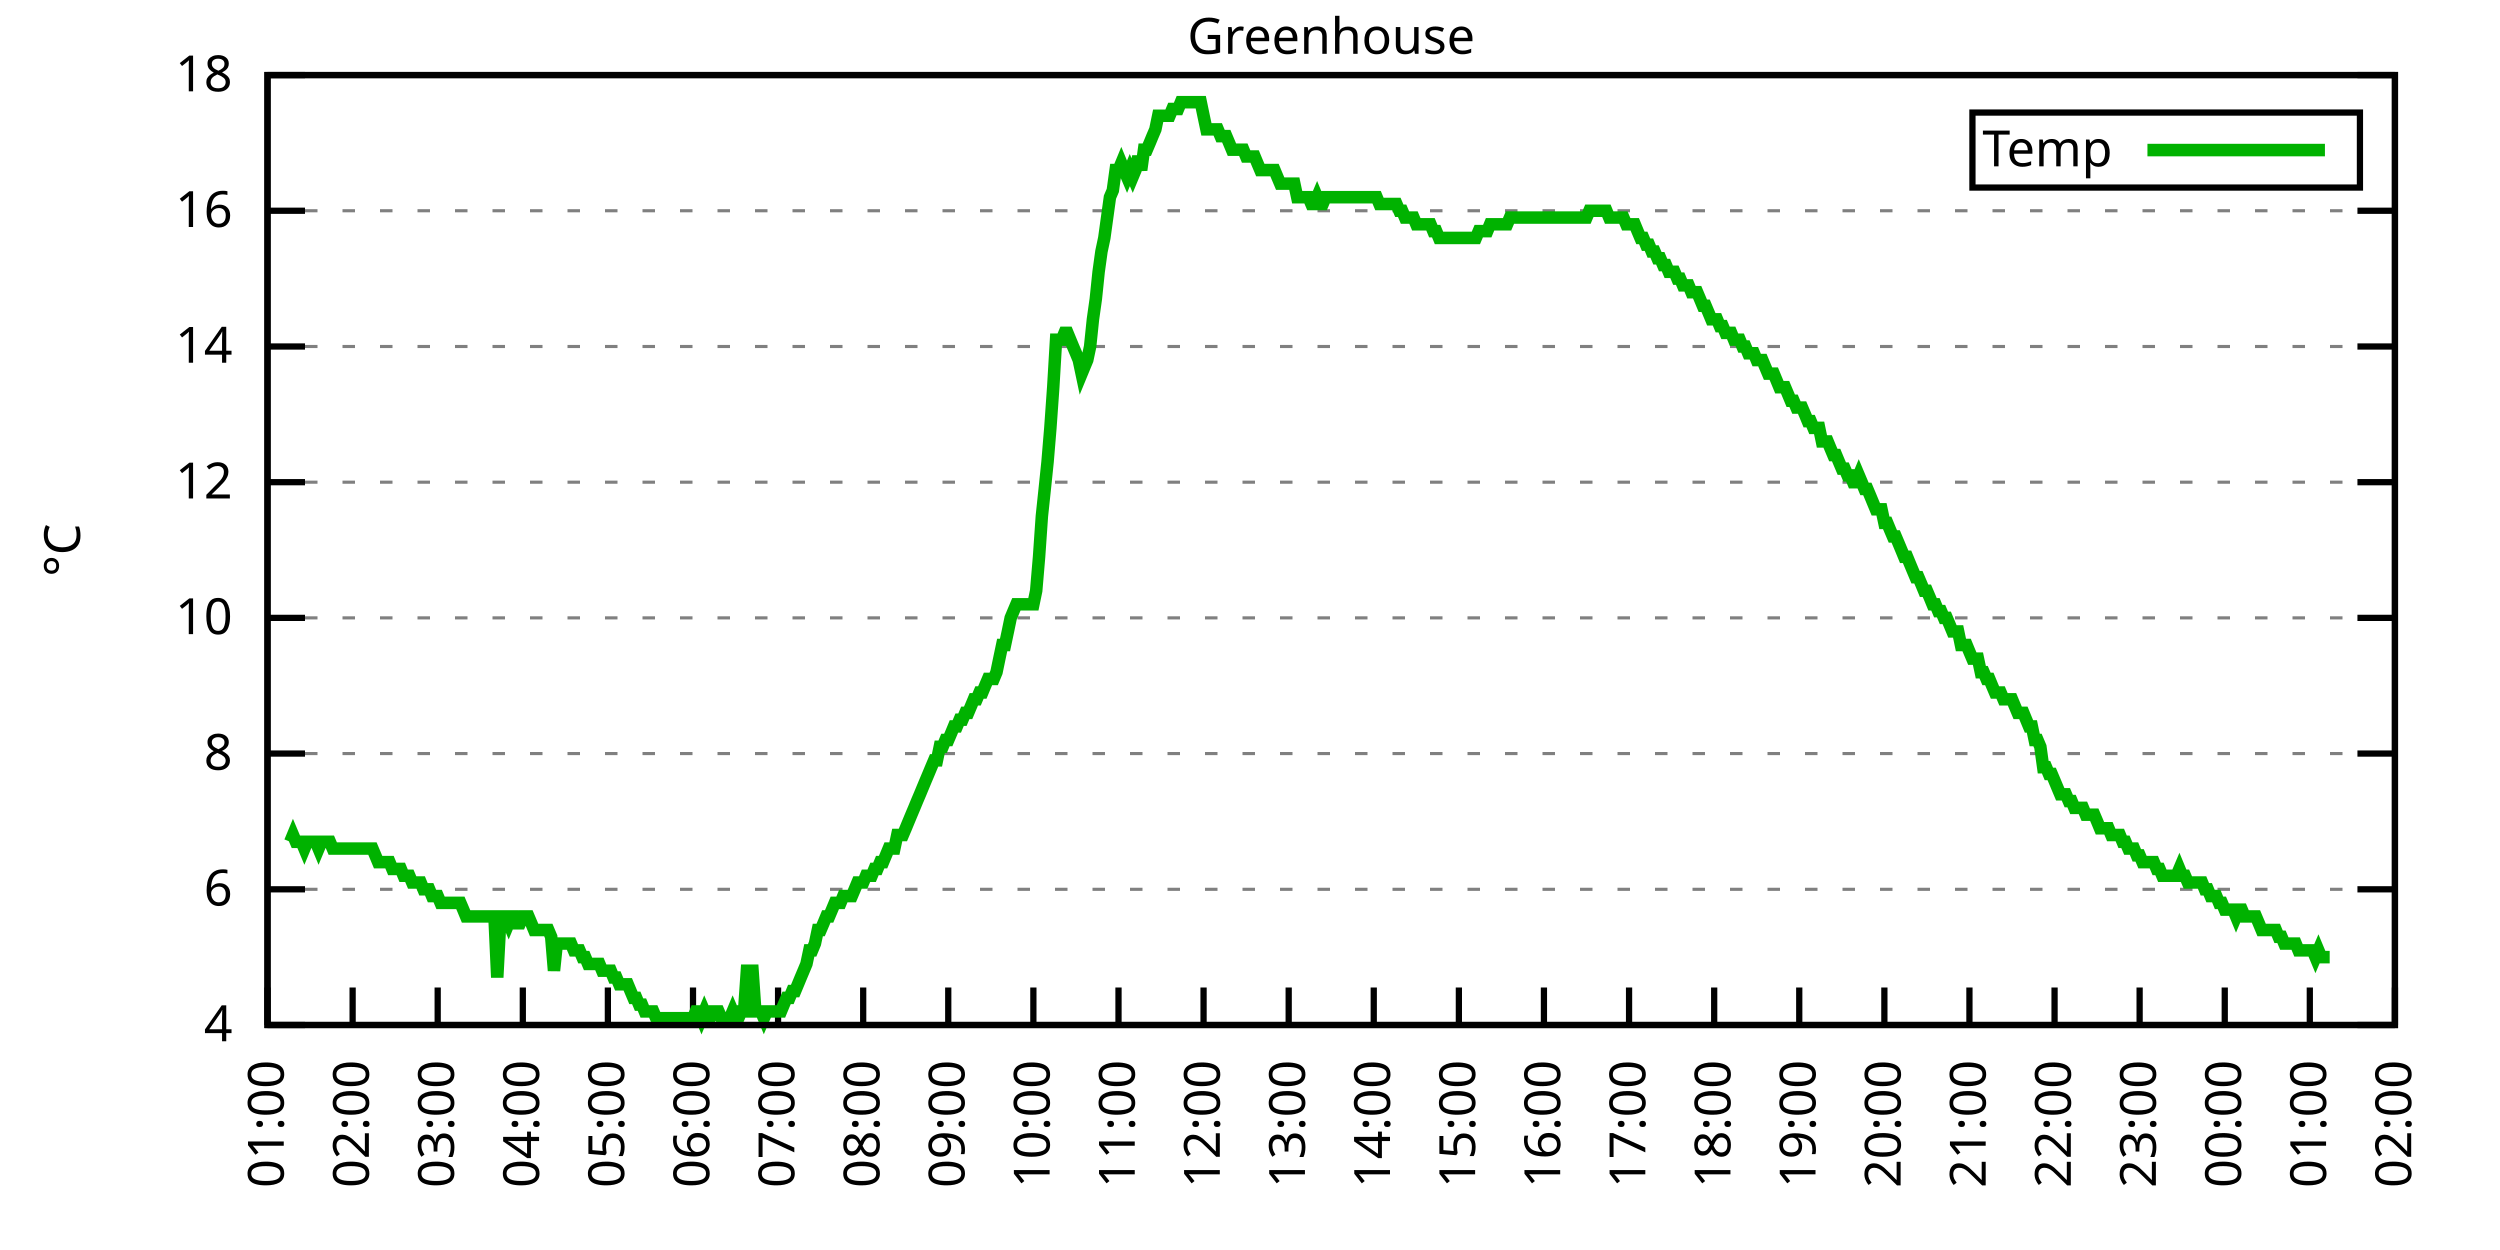
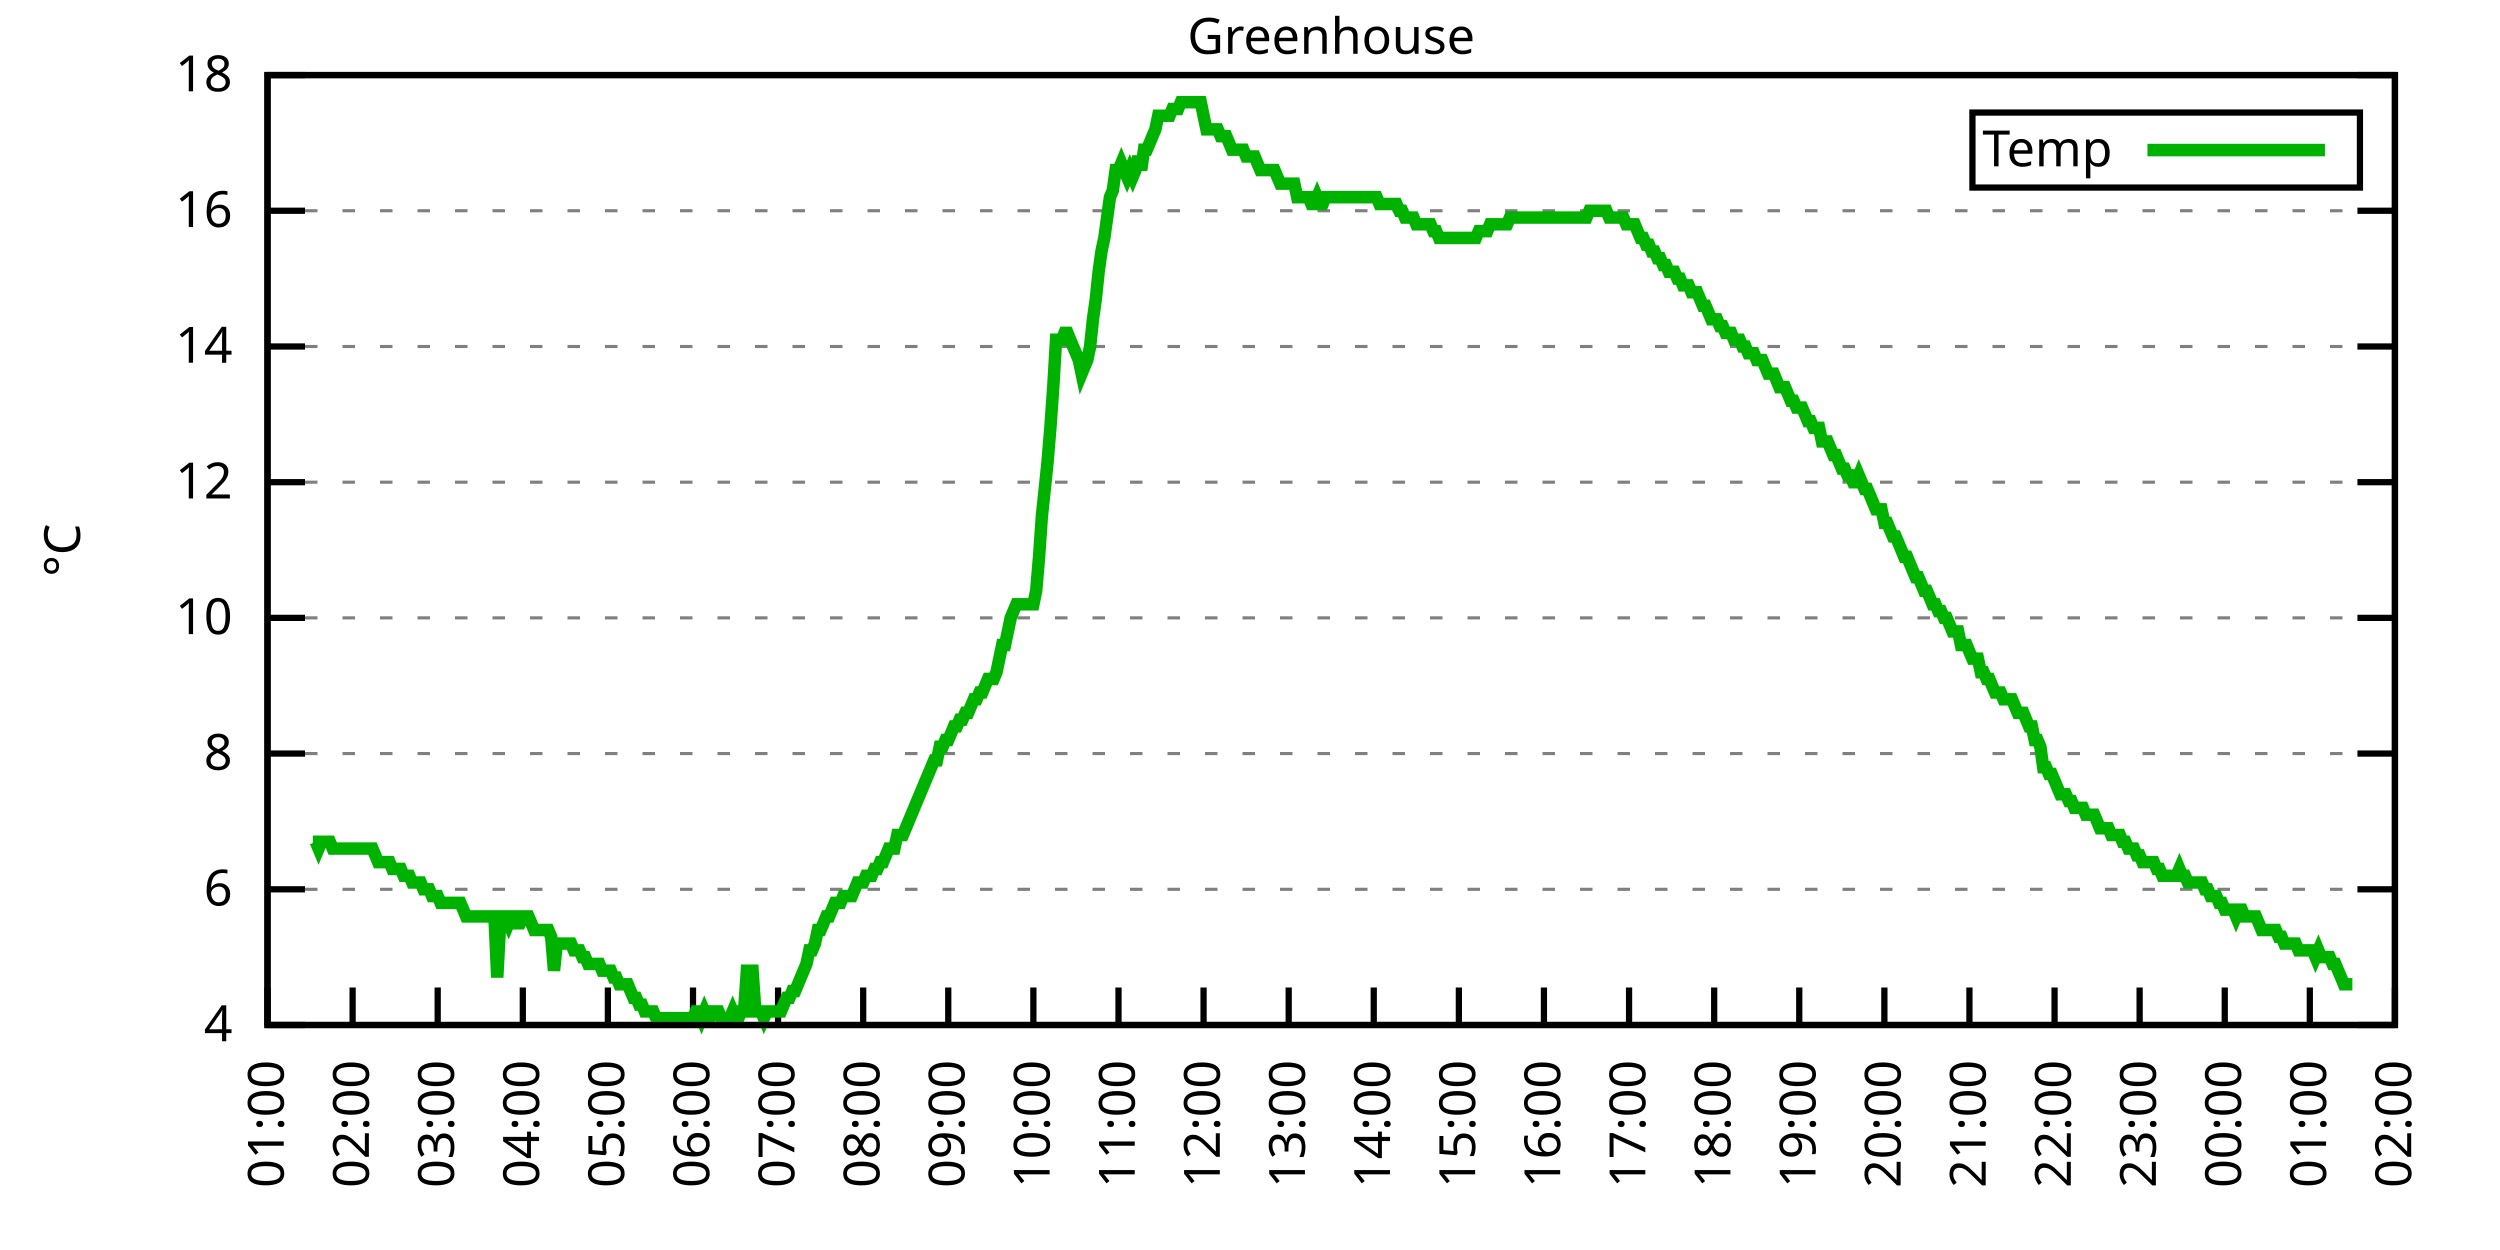
<svg xmlns="http://www.w3.org/2000/svg" xmlns:xlink="http://www.w3.org/1999/xlink" width="400" height="200" viewBox="0 0 400 200">
  <g id="gnuplot_canvas">
    <rect x="0" y="0" width="400" height="200" fill="none" />
    <defs>
      <circle id="gpDot" r="0.5" stroke-width="0.5" stroke="currentColor" />
      <path id="gpPt0" stroke-width="0.333" stroke="currentColor" d="M-1,0 h2 M0,-1 v2" />
      <path id="gpPt1" stroke-width="0.333" stroke="currentColor" d="M-1,-1 L1,1 M1,-1 L-1,1" />
      <path id="gpPt2" stroke-width="0.333" stroke="currentColor" d="M-1,0 L1,0 M0,-1 L0,1 M-1,-1 L1,1 M-1,1 L1,-1" />
      <rect id="gpPt3" stroke-width="0.333" stroke="currentColor" x="-1" y="-1" width="2" height="2" />
      <rect id="gpPt4" stroke-width="0.333" stroke="currentColor" fill="currentColor" x="-1" y="-1" width="2" height="2" />
      <circle id="gpPt5" stroke-width="0.333" stroke="currentColor" cx="0" cy="0" r="1" />
      <use xlink:href="#gpPt5" id="gpPt6" fill="currentColor" stroke="none" />
      <path id="gpPt7" stroke-width="0.333" stroke="currentColor" d="M0,-1.33 L-1.33,0.67 L1.33,0.67 z" />
      <use xlink:href="#gpPt7" id="gpPt8" fill="currentColor" stroke="none" />
      <use xlink:href="#gpPt7" id="gpPt9" stroke="currentColor" transform="rotate(180)" />
      <use xlink:href="#gpPt9" id="gpPt10" fill="currentColor" stroke="none" />
      <use xlink:href="#gpPt3" id="gpPt11" stroke="currentColor" transform="rotate(45)" />
      <use xlink:href="#gpPt11" id="gpPt12" fill="currentColor" stroke="none" />
      <path id="gpPt13" stroke-width="0.333" stroke="currentColor" d="M0,1.330 L1.265,0.411 L0.782,-1.067 L-0.782,-1.076 L-1.265,0.411 z" />
      <use xlink:href="#gpPt13" id="gpPt14" fill="currentColor" stroke="none" />
      <filter id="textbox" filterUnits="objectBoundingBox" x="0" y="0" height="1" width="1">
        <feFlood flood-color="white" flood-opacity="1" result="bgnd" />
        <feComposite in="SourceGraphic" in2="bgnd" operator="atop" />
      </filter>
      <filter id="greybox" filterUnits="objectBoundingBox" x="0" y="0" height="1" width="1">
        <feFlood flood-color="lightgrey" flood-opacity="1" result="grey" />
        <feComposite in="SourceGraphic" in2="grey" operator="atop" />
      </filter>
    </defs>
    <g fill="none" color="white" stroke="currentColor" stroke-width="1.00" stroke-linecap="butt" stroke-linejoin="miter">
</g>
    <g fill="none" color="black" stroke="currentColor" stroke-width="1.00" stroke-linecap="butt" stroke-linejoin="miter">
      <g stroke="none" shape-rendering="crispEdges">
        <polygon fill="rgb(255, 255, 255)" points="42.80,164.00 383.18,164.00 383.18,12.02 42.80,12.02 " />
      </g>
    </g>
    <g fill="none" color="black" stroke="currentColor" stroke-width="1.00" stroke-linecap="butt" stroke-linejoin="miter">
</g>
    <g fill="none" color="black" stroke="black" stroke-width="0.50" stroke-linecap="butt" stroke-linejoin="miter">
</g>
    <g fill="none" color="gray" stroke="currentColor" stroke-width="0.50" stroke-linecap="butt" stroke-linejoin="miter">
      <path stroke="gray" stroke-dasharray="2,4" class="gridline" d="M42.80,164.00 L383.19,164.00  " />
    </g>
    <g fill="none" color="gray" stroke="gray" stroke-width="1.00" stroke-linecap="butt" stroke-linejoin="miter">
</g>
    <g fill="none" color="black" stroke="currentColor" stroke-width="1.00" stroke-linecap="butt" stroke-linejoin="miter">
      <path stroke="black" d="M42.80,164.00 L48.80,164.00 M383.19,164.00 L377.19,164.00  " />
      <g transform="translate(37.20,166.60)" stroke="none" fill="black" font-family="Sans" font-size="8.00" text-anchor="end">
        <text>
          <tspan font-family="Sans"> 4</tspan>
        </text>
      </g>
    </g>
    <g fill="none" color="black" stroke="currentColor" stroke-width="1.00" stroke-linecap="butt" stroke-linejoin="miter">
</g>
    <g fill="none" color="black" stroke="black" stroke-width="0.50" stroke-linecap="butt" stroke-linejoin="miter">
</g>
    <g fill="none" color="gray" stroke="currentColor" stroke-width="0.50" stroke-linecap="butt" stroke-linejoin="miter">
      <path stroke="gray" stroke-dasharray="2,4" class="gridline" d="M42.80,142.29 L383.19,142.29  " />
    </g>
    <g fill="none" color="gray" stroke="gray" stroke-width="1.00" stroke-linecap="butt" stroke-linejoin="miter">
</g>
    <g fill="none" color="black" stroke="currentColor" stroke-width="1.00" stroke-linecap="butt" stroke-linejoin="miter">
      <path stroke="black" d="M42.80,142.29 L48.80,142.29 M383.19,142.29 L377.19,142.29  " />
      <g transform="translate(37.20,144.89)" stroke="none" fill="black" font-family="Sans" font-size="8.00" text-anchor="end">
        <text>
          <tspan font-family="Sans"> 6</tspan>
        </text>
      </g>
    </g>
    <g fill="none" color="black" stroke="currentColor" stroke-width="1.00" stroke-linecap="butt" stroke-linejoin="miter">
</g>
    <g fill="none" color="black" stroke="black" stroke-width="0.50" stroke-linecap="butt" stroke-linejoin="miter">
</g>
    <g fill="none" color="gray" stroke="currentColor" stroke-width="0.50" stroke-linecap="butt" stroke-linejoin="miter">
      <path stroke="gray" stroke-dasharray="2,4" class="gridline" d="M42.80,120.57 L383.19,120.57  " />
    </g>
    <g fill="none" color="gray" stroke="gray" stroke-width="1.00" stroke-linecap="butt" stroke-linejoin="miter">
</g>
    <g fill="none" color="black" stroke="currentColor" stroke-width="1.00" stroke-linecap="butt" stroke-linejoin="miter">
      <path stroke="black" d="M42.80,120.57 L48.80,120.57 M383.19,120.57 L377.19,120.57  " />
      <g transform="translate(37.20,123.17)" stroke="none" fill="black" font-family="Sans" font-size="8.00" text-anchor="end">
        <text>
          <tspan font-family="Sans"> 8</tspan>
        </text>
      </g>
    </g>
    <g fill="none" color="black" stroke="currentColor" stroke-width="1.00" stroke-linecap="butt" stroke-linejoin="miter">
</g>
    <g fill="none" color="black" stroke="black" stroke-width="0.50" stroke-linecap="butt" stroke-linejoin="miter">
</g>
    <g fill="none" color="gray" stroke="currentColor" stroke-width="0.50" stroke-linecap="butt" stroke-linejoin="miter">
      <path stroke="gray" stroke-dasharray="2,4" class="gridline" d="M42.80,98.86 L383.19,98.86  " />
    </g>
    <g fill="none" color="gray" stroke="gray" stroke-width="1.00" stroke-linecap="butt" stroke-linejoin="miter">
</g>
    <g fill="none" color="black" stroke="currentColor" stroke-width="1.00" stroke-linecap="butt" stroke-linejoin="miter">
      <path stroke="black" d="M42.80,98.86 L48.80,98.86 M383.19,98.86 L377.19,98.86  " />
      <g transform="translate(37.20,101.46)" stroke="none" fill="black" font-family="Sans" font-size="8.00" text-anchor="end">
        <text>
          <tspan font-family="Sans"> 10</tspan>
        </text>
      </g>
    </g>
    <g fill="none" color="black" stroke="currentColor" stroke-width="1.00" stroke-linecap="butt" stroke-linejoin="miter">
</g>
    <g fill="none" color="black" stroke="black" stroke-width="0.50" stroke-linecap="butt" stroke-linejoin="miter">
</g>
    <g fill="none" color="gray" stroke="currentColor" stroke-width="0.50" stroke-linecap="butt" stroke-linejoin="miter">
      <path stroke="gray" stroke-dasharray="2,4" class="gridline" d="M42.80,77.15 L383.19,77.15  " />
    </g>
    <g fill="none" color="gray" stroke="gray" stroke-width="1.00" stroke-linecap="butt" stroke-linejoin="miter">
</g>
    <g fill="none" color="black" stroke="currentColor" stroke-width="1.00" stroke-linecap="butt" stroke-linejoin="miter">
      <path stroke="black" d="M42.80,77.15 L48.80,77.15 M383.19,77.15 L377.19,77.15  " />
      <g transform="translate(37.20,79.75)" stroke="none" fill="black" font-family="Sans" font-size="8.00" text-anchor="end">
        <text>
          <tspan font-family="Sans"> 12</tspan>
        </text>
      </g>
    </g>
    <g fill="none" color="black" stroke="currentColor" stroke-width="1.00" stroke-linecap="butt" stroke-linejoin="miter">
</g>
    <g fill="none" color="black" stroke="black" stroke-width="0.50" stroke-linecap="butt" stroke-linejoin="miter">
</g>
    <g fill="none" color="gray" stroke="currentColor" stroke-width="0.50" stroke-linecap="butt" stroke-linejoin="miter">
      <path stroke="gray" stroke-dasharray="2,4" class="gridline" d="M42.80,55.44 L383.19,55.44  " />
    </g>
    <g fill="none" color="gray" stroke="gray" stroke-width="1.00" stroke-linecap="butt" stroke-linejoin="miter">
</g>
    <g fill="none" color="black" stroke="currentColor" stroke-width="1.00" stroke-linecap="butt" stroke-linejoin="miter">
      <path stroke="black" d="M42.80,55.44 L48.80,55.44 M383.19,55.44 L377.19,55.44  " />
      <g transform="translate(37.20,58.04)" stroke="none" fill="black" font-family="Sans" font-size="8.00" text-anchor="end">
        <text>
          <tspan font-family="Sans"> 14</tspan>
        </text>
      </g>
    </g>
    <g fill="none" color="black" stroke="currentColor" stroke-width="1.00" stroke-linecap="butt" stroke-linejoin="miter">
</g>
    <g fill="none" color="black" stroke="black" stroke-width="0.50" stroke-linecap="butt" stroke-linejoin="miter">
</g>
    <g fill="none" color="gray" stroke="currentColor" stroke-width="0.50" stroke-linecap="butt" stroke-linejoin="miter">
      <path stroke="gray" stroke-dasharray="2,4" class="gridline" d="M42.80,33.72 L383.19,33.72  " />
    </g>
    <g fill="none" color="gray" stroke="gray" stroke-width="1.00" stroke-linecap="butt" stroke-linejoin="miter">
</g>
    <g fill="none" color="black" stroke="currentColor" stroke-width="1.00" stroke-linecap="butt" stroke-linejoin="miter">
      <path stroke="black" d="M42.80,33.72 L48.80,33.72 M383.19,33.72 L377.19,33.72  " />
      <g transform="translate(37.20,36.32)" stroke="none" fill="black" font-family="Sans" font-size="8.00" text-anchor="end">
        <text>
          <tspan font-family="Sans"> 16</tspan>
        </text>
      </g>
    </g>
    <g fill="none" color="black" stroke="currentColor" stroke-width="1.00" stroke-linecap="butt" stroke-linejoin="miter">
</g>
    <g fill="none" color="black" stroke="black" stroke-width="0.50" stroke-linecap="butt" stroke-linejoin="miter">
</g>
    <g fill="none" color="gray" stroke="currentColor" stroke-width="0.50" stroke-linecap="butt" stroke-linejoin="miter">
      <path stroke="gray" stroke-dasharray="2,4" class="gridline" d="M42.80,12.01 L383.19,12.01  " />
    </g>
    <g fill="none" color="gray" stroke="gray" stroke-width="1.00" stroke-linecap="butt" stroke-linejoin="miter">
</g>
    <g fill="none" color="black" stroke="currentColor" stroke-width="1.00" stroke-linecap="butt" stroke-linejoin="miter">
      <path stroke="black" d="M42.80,12.01 L48.80,12.01 M383.19,12.01 L377.19,12.01  " />
      <g transform="translate(37.20,14.61)" stroke="none" fill="black" font-family="Sans" font-size="8.00" text-anchor="end">
        <text>
          <tspan font-family="Sans"> 18</tspan>
        </text>
      </g>
    </g>
    <g fill="none" color="black" stroke="currentColor" stroke-width="1.00" stroke-linecap="butt" stroke-linejoin="miter">
      <path stroke="black" d="M42.80,164.00 L42.80,158.00  " />
      <g transform="translate(45.40,169.60) rotate(270.00)" stroke="none" fill="black" font-family="Sans" font-size="8.00" text-anchor="end">
        <text>
          <tspan font-family="Sans">01:00</tspan>
        </text>
      </g>
    </g>
    <g fill="none" color="black" stroke="currentColor" stroke-width="1.00" stroke-linecap="butt" stroke-linejoin="miter">
      <path stroke="black" d="M56.42,164.00 L56.42,158.00  " />
      <g transform="translate(59.02,169.60) rotate(270.00)" stroke="none" fill="black" font-family="Sans" font-size="8.00" text-anchor="end">
        <text>
          <tspan font-family="Sans">02:00</tspan>
        </text>
      </g>
    </g>
    <g fill="none" color="black" stroke="currentColor" stroke-width="1.00" stroke-linecap="butt" stroke-linejoin="miter">
      <path stroke="black" d="M70.03,164.00 L70.03,158.00  " />
      <g transform="translate(72.63,169.60) rotate(270.00)" stroke="none" fill="black" font-family="Sans" font-size="8.00" text-anchor="end">
        <text>
          <tspan font-family="Sans">03:00</tspan>
        </text>
      </g>
    </g>
    <g fill="none" color="black" stroke="currentColor" stroke-width="1.00" stroke-linecap="butt" stroke-linejoin="miter">
      <path stroke="black" d="M83.65,164.00 L83.65,158.00  " />
      <g transform="translate(86.25,169.60) rotate(270.00)" stroke="none" fill="black" font-family="Sans" font-size="8.00" text-anchor="end">
        <text>
          <tspan font-family="Sans">04:00</tspan>
        </text>
      </g>
    </g>
    <g fill="none" color="black" stroke="currentColor" stroke-width="1.00" stroke-linecap="butt" stroke-linejoin="miter">
      <path stroke="black" d="M97.26,164.00 L97.26,158.00  " />
      <g transform="translate(99.86,169.60) rotate(270.00)" stroke="none" fill="black" font-family="Sans" font-size="8.00" text-anchor="end">
        <text>
          <tspan font-family="Sans">05:00</tspan>
        </text>
      </g>
    </g>
    <g fill="none" color="black" stroke="currentColor" stroke-width="1.00" stroke-linecap="butt" stroke-linejoin="miter">
      <path stroke="black" d="M110.88,164.00 L110.88,158.00  " />
      <g transform="translate(113.48,169.60) rotate(270.00)" stroke="none" fill="black" font-family="Sans" font-size="8.00" text-anchor="end">
        <text>
          <tspan font-family="Sans">06:00</tspan>
        </text>
      </g>
    </g>
    <g fill="none" color="black" stroke="currentColor" stroke-width="1.00" stroke-linecap="butt" stroke-linejoin="miter">
      <path stroke="black" d="M124.49,164.00 L124.49,158.00  " />
      <g transform="translate(127.09,169.60) rotate(270.00)" stroke="none" fill="black" font-family="Sans" font-size="8.00" text-anchor="end">
        <text>
          <tspan font-family="Sans">07:00</tspan>
        </text>
      </g>
    </g>
    <g fill="none" color="black" stroke="currentColor" stroke-width="1.00" stroke-linecap="butt" stroke-linejoin="miter">
      <path stroke="black" d="M138.11,164.00 L138.11,158.00  " />
      <g transform="translate(140.71,169.60) rotate(270.00)" stroke="none" fill="black" font-family="Sans" font-size="8.00" text-anchor="end">
        <text>
          <tspan font-family="Sans">08:00</tspan>
        </text>
      </g>
    </g>
    <g fill="none" color="black" stroke="currentColor" stroke-width="1.00" stroke-linecap="butt" stroke-linejoin="miter">
      <path stroke="black" d="M151.72,164.00 L151.72,158.00  " />
      <g transform="translate(154.32,169.60) rotate(270.00)" stroke="none" fill="black" font-family="Sans" font-size="8.00" text-anchor="end">
        <text>
          <tspan font-family="Sans">09:00</tspan>
        </text>
      </g>
    </g>
    <g fill="none" color="black" stroke="currentColor" stroke-width="1.00" stroke-linecap="butt" stroke-linejoin="miter">
      <path stroke="black" d="M165.34,164.00 L165.34,158.00  " />
      <g transform="translate(167.94,169.60) rotate(270.00)" stroke="none" fill="black" font-family="Sans" font-size="8.00" text-anchor="end">
        <text>
          <tspan font-family="Sans">10:00</tspan>
        </text>
      </g>
    </g>
    <g fill="none" color="black" stroke="currentColor" stroke-width="1.00" stroke-linecap="butt" stroke-linejoin="miter">
      <path stroke="black" d="M178.96,164.00 L178.96,158.00  " />
      <g transform="translate(181.56,169.60) rotate(270.00)" stroke="none" fill="black" font-family="Sans" font-size="8.00" text-anchor="end">
        <text>
          <tspan font-family="Sans">11:00</tspan>
        </text>
      </g>
    </g>
    <g fill="none" color="black" stroke="currentColor" stroke-width="1.00" stroke-linecap="butt" stroke-linejoin="miter">
      <path stroke="black" d="M192.57,164.00 L192.57,158.00  " />
      <g transform="translate(195.17,169.60) rotate(270.00)" stroke="none" fill="black" font-family="Sans" font-size="8.00" text-anchor="end">
        <text>
          <tspan font-family="Sans">12:00</tspan>
        </text>
      </g>
    </g>
    <g fill="none" color="black" stroke="currentColor" stroke-width="1.00" stroke-linecap="butt" stroke-linejoin="miter">
      <path stroke="black" d="M206.19,164.00 L206.19,158.00  " />
      <g transform="translate(208.79,169.60) rotate(270.00)" stroke="none" fill="black" font-family="Sans" font-size="8.00" text-anchor="end">
        <text>
          <tspan font-family="Sans">13:00</tspan>
        </text>
      </g>
    </g>
    <g fill="none" color="black" stroke="currentColor" stroke-width="1.00" stroke-linecap="butt" stroke-linejoin="miter">
      <path stroke="black" d="M219.80,164.00 L219.80,158.00  " />
      <g transform="translate(222.40,169.60) rotate(270.00)" stroke="none" fill="black" font-family="Sans" font-size="8.00" text-anchor="end">
        <text>
          <tspan font-family="Sans">14:00</tspan>
        </text>
      </g>
    </g>
    <g fill="none" color="black" stroke="currentColor" stroke-width="1.00" stroke-linecap="butt" stroke-linejoin="miter">
      <path stroke="black" d="M233.42,164.00 L233.42,158.00  " />
      <g transform="translate(236.02,169.60) rotate(270.00)" stroke="none" fill="black" font-family="Sans" font-size="8.00" text-anchor="end">
        <text>
          <tspan font-family="Sans">15:00</tspan>
        </text>
      </g>
    </g>
    <g fill="none" color="black" stroke="currentColor" stroke-width="1.00" stroke-linecap="butt" stroke-linejoin="miter">
      <path stroke="black" d="M247.03,164.00 L247.03,158.00  " />
      <g transform="translate(249.63,169.60) rotate(270.00)" stroke="none" fill="black" font-family="Sans" font-size="8.00" text-anchor="end">
        <text>
          <tspan font-family="Sans">16:00</tspan>
        </text>
      </g>
    </g>
    <g fill="none" color="black" stroke="currentColor" stroke-width="1.00" stroke-linecap="butt" stroke-linejoin="miter">
      <path stroke="black" d="M260.65,164.00 L260.65,158.00  " />
      <g transform="translate(263.25,169.60) rotate(270.00)" stroke="none" fill="black" font-family="Sans" font-size="8.00" text-anchor="end">
        <text>
          <tspan font-family="Sans">17:00</tspan>
        </text>
      </g>
    </g>
    <g fill="none" color="black" stroke="currentColor" stroke-width="1.00" stroke-linecap="butt" stroke-linejoin="miter">
      <path stroke="black" d="M274.27,164.00 L274.27,158.00  " />
      <g transform="translate(276.87,169.60) rotate(270.00)" stroke="none" fill="black" font-family="Sans" font-size="8.00" text-anchor="end">
        <text>
          <tspan font-family="Sans">18:00</tspan>
        </text>
      </g>
    </g>
    <g fill="none" color="black" stroke="currentColor" stroke-width="1.00" stroke-linecap="butt" stroke-linejoin="miter">
      <path stroke="black" d="M287.88,164.00 L287.88,158.00  " />
      <g transform="translate(290.48,169.60) rotate(270.00)" stroke="none" fill="black" font-family="Sans" font-size="8.00" text-anchor="end">
        <text>
          <tspan font-family="Sans">19:00</tspan>
        </text>
      </g>
    </g>
    <g fill="none" color="black" stroke="currentColor" stroke-width="1.00" stroke-linecap="butt" stroke-linejoin="miter">
      <path stroke="black" d="M301.50,164.00 L301.50,158.00  " />
      <g transform="translate(304.10,169.60) rotate(270.00)" stroke="none" fill="black" font-family="Sans" font-size="8.00" text-anchor="end">
        <text>
          <tspan font-family="Sans">20:00</tspan>
        </text>
      </g>
    </g>
    <g fill="none" color="black" stroke="currentColor" stroke-width="1.00" stroke-linecap="butt" stroke-linejoin="miter">
      <path stroke="black" d="M315.11,164.00 L315.11,158.00  " />
      <g transform="translate(317.71,169.60) rotate(270.00)" stroke="none" fill="black" font-family="Sans" font-size="8.00" text-anchor="end">
        <text>
          <tspan font-family="Sans">21:00</tspan>
        </text>
      </g>
    </g>
    <g fill="none" color="black" stroke="currentColor" stroke-width="1.00" stroke-linecap="butt" stroke-linejoin="miter">
      <path stroke="black" d="M328.73,164.00 L328.73,158.00  " />
      <g transform="translate(331.33,169.60) rotate(270.00)" stroke="none" fill="black" font-family="Sans" font-size="8.00" text-anchor="end">
        <text>
          <tspan font-family="Sans">22:00</tspan>
        </text>
      </g>
    </g>
    <g fill="none" color="black" stroke="currentColor" stroke-width="1.00" stroke-linecap="butt" stroke-linejoin="miter">
      <path stroke="black" d="M342.34,164.00 L342.34,158.00  " />
      <g transform="translate(344.94,169.60) rotate(270.00)" stroke="none" fill="black" font-family="Sans" font-size="8.00" text-anchor="end">
        <text>
          <tspan font-family="Sans">23:00</tspan>
        </text>
      </g>
    </g>
    <g fill="none" color="black" stroke="currentColor" stroke-width="1.00" stroke-linecap="butt" stroke-linejoin="miter">
      <path stroke="black" d="M355.96,164.00 L355.96,158.00  " />
      <g transform="translate(358.56,169.60) rotate(270.00)" stroke="none" fill="black" font-family="Sans" font-size="8.00" text-anchor="end">
        <text>
          <tspan font-family="Sans">00:00</tspan>
        </text>
      </g>
    </g>
    <g fill="none" color="black" stroke="currentColor" stroke-width="1.00" stroke-linecap="butt" stroke-linejoin="miter">
      <path stroke="black" d="M369.57,164.00 L369.57,158.00  " />
      <g transform="translate(372.17,169.60) rotate(270.00)" stroke="none" fill="black" font-family="Sans" font-size="8.00" text-anchor="end">
        <text>
          <tspan font-family="Sans">01:00</tspan>
        </text>
      </g>
    </g>
    <g fill="none" color="black" stroke="currentColor" stroke-width="1.00" stroke-linecap="butt" stroke-linejoin="miter">
      <path stroke="black" d="M383.19,164.00 L383.19,158.00  " />
      <g transform="translate(385.79,169.60) rotate(270.00)" stroke="none" fill="black" font-family="Sans" font-size="8.00" text-anchor="end">
        <text>
          <tspan font-family="Sans">02:00</tspan>
        </text>
      </g>
    </g>
    <g fill="none" color="black" stroke="currentColor" stroke-width="1.00" stroke-linecap="butt" stroke-linejoin="miter">
</g>
    <g fill="none" color="black" stroke="currentColor" stroke-width="1.00" stroke-linecap="butt" stroke-linejoin="miter">
      <path stroke="black" d="M42.80,12.01 L42.80,164.00 L383.19,164.00 L383.19,12.01 L42.80,12.01 Z  " />
    </g>
    <g fill="none" color="black" stroke="currentColor" stroke-width="1.00" stroke-linecap="butt" stroke-linejoin="miter">
</g>
    <g fill="none" color="black" stroke="currentColor" stroke-width="1.00" stroke-linecap="butt" stroke-linejoin="miter">
      <path stroke="black" d="M315.59,30.01 L315.59,18.01 L377.59,18.01 L377.59,30.01 L315.59,30.01 Z  " />
    </g>
    <g id="Greenhouse_plot_1">
      <g fill="none" color="white" stroke="black" stroke-width="2.00" stroke-linecap="butt" stroke-linejoin="miter">
</g>
      <g fill="none" color="black" stroke="currentColor" stroke-width="2.00" stroke-linecap="butt" stroke-linejoin="miter">
        <g transform="translate(337.99,26.61)" stroke="none" fill="black" font-family="Sans" font-size="8.00" text-anchor="end">
          <text>
            <tspan font-family="Sans">Temp</tspan>
          </text>
        </g>
      </g>
      <g fill="none" color="black" stroke="currentColor" stroke-width="2.00" stroke-linecap="butt" stroke-linejoin="miter">
-         <path stroke="rgb(  0, 178,   0)" d="M343.59,24.01 L371.99,24.01 M46.43,134.69 L46.88,133.60 L47.34,134.69 L47.79,134.69 L48.25,134.69 L48.70,135.77   L49.15,134.69 L49.61,134.69 L50.06,134.69 L50.52,134.69 L50.97,135.77 L51.42,134.69 L51.88,134.69 L52.33,134.69   L52.78,134.69 L53.24,135.77 L53.69,135.77 L54.15,135.77 L54.60,135.77 L55.05,135.77 L55.51,135.77 L55.96,135.77   L56.42,135.77 L56.87,135.77 L57.32,135.77 L57.78,135.77 L58.23,135.77 L58.68,135.77 L59.14,135.77 L59.59,135.77   L60.05,136.86 L60.50,137.94 L60.95,137.94 L61.41,137.94 L61.86,137.94 L62.32,137.94 L62.77,139.03 L63.22,139.03   L63.68,139.03 L64.13,139.03 L64.58,140.12 L65.04,140.12 L65.49,140.12 L65.95,141.20 L66.40,141.20 L66.85,141.20   L67.31,141.20 L67.76,142.29 L68.22,142.29 L68.67,142.29 L69.12,143.37 L69.58,143.37 L70.03,143.37 L70.49,144.46   L70.94,144.46 L71.39,144.46 L71.85,144.46 L72.30,144.46 L72.75,144.46 L73.21,144.46 L73.66,144.46 L74.12,145.54   L74.57,146.63 L75.02,146.63 L75.48,146.63 L75.93,146.63 L76.39,146.63 L76.84,146.63 L77.29,146.63 L77.75,146.63   L78.20,146.63 L78.65,146.63 L79.11,146.63 L79.56,156.40 L80.02,147.72 L80.47,146.63 L80.92,146.63 L81.38,147.72   L81.83,146.63 L82.29,146.63 L82.74,147.72 L83.19,147.72 L83.65,146.63 L84.10,146.63 L84.55,146.63 L85.01,147.72   L85.46,148.80 L85.92,148.80 L86.37,148.80 L86.82,148.80 L87.28,148.80 L87.73,148.80 L88.19,149.89 L88.64,155.31   L89.09,150.97 L89.55,150.97 L90.00,150.97 L90.45,150.97 L90.91,150.97 L91.36,150.97 L91.82,152.06 L92.27,152.06   L92.72,152.06 L93.18,153.14 L93.63,153.14 L94.09,154.23 L94.54,154.23 L94.99,154.23 L95.45,154.23 L95.90,154.23   L96.35,155.31 L96.81,155.31 L97.26,155.31 L97.72,155.31 L98.17,156.40 L98.62,156.40 L99.08,157.49 L99.53,157.49   L99.99,157.49 L100.44,157.49 L100.89,158.57 L101.35,159.66 L101.80,159.66 L102.25,160.74 L102.71,160.74 L103.16,161.83   L103.62,161.83 L104.07,161.83 L104.52,161.83 L104.98,162.91 L105.43,162.91 L105.89,162.91 L106.34,162.91 L106.79,162.91   L107.25,162.91 L107.70,162.91 L108.15,162.91 L108.61,162.91 L109.06,162.91 L109.52,162.91 L109.97,162.91 L110.42,162.91   L110.88,162.91 L111.33,161.83 L111.79,161.83 L112.24,162.91 L112.69,161.83 L113.15,162.91 L113.60,162.91 L114.05,161.83   L114.51,161.83 L114.96,161.83 L115.42,162.91 L115.87,162.91 L116.32,162.91 L116.78,162.91 L117.23,161.83 L117.69,162.91   L118.14,162.91 L118.59,161.83 L119.05,161.83 L119.50,155.31 L119.96,155.31 L120.41,155.31 L120.86,161.83 L121.32,161.83   L121.77,161.83 L122.22,162.91 L122.68,161.83 L123.13,161.83 L123.59,161.83 L124.04,161.83 L124.49,161.83 L124.95,161.83   L125.40,160.74 L125.86,159.66 L126.31,159.66 L126.76,158.57 L127.22,158.57 L127.67,157.49 L128.12,156.40 L128.58,155.31   L129.03,154.23 L129.49,152.06 L129.94,152.06 L130.39,150.97 L130.85,148.80 L131.30,148.80 L131.76,147.72 L132.21,146.63   L132.66,146.63 L133.12,145.54 L133.57,144.46 L134.02,144.46 L134.48,144.46 L134.93,143.37 L135.39,143.37 L135.84,143.37   L136.29,143.37 L136.75,142.29 L137.20,141.20 L137.66,141.20 L138.11,141.20 L138.56,140.12 L139.02,140.12 L139.47,140.12   L139.92,139.03 L140.38,139.03 L140.83,137.94 L141.29,137.94 L141.74,136.86 L142.19,135.77 L142.65,135.77 L143.10,135.77   L143.56,133.60 L144.01,133.60 L144.46,133.60 L144.92,132.52 L145.37,131.43 L145.82,130.35 L146.28,129.26 L146.73,128.17   L147.19,127.09 L147.64,126.00 L148.09,124.92 L148.55,123.83 L149.00,122.75 L149.46,121.66 L149.91,121.66 L150.36,119.49   L150.82,119.49 L151.27,118.40 L151.72,118.40 L152.18,117.32 L152.63,116.23 L153.09,116.23 L153.54,115.15 L153.99,115.15   L154.45,114.06 L154.90,114.06 L155.36,112.97 L155.81,111.89 L156.26,111.89 L156.72,110.80 L157.17,110.80 L157.62,109.72   L158.08,108.63 L158.53,108.63 L158.99,108.63 L159.44,107.55 L159.89,105.38 L160.35,103.20 L160.80,103.20 L161.26,101.03   L161.71,98.86 L162.16,97.78 L162.62,96.69 L163.07,96.69 L163.52,96.69 L163.98,96.69 L164.43,96.69 L164.89,96.69   L165.34,96.69 L165.79,94.52 L166.25,89.09 L166.70,82.58 L167.16,78.23 L167.61,73.89 L168.06,68.46 L168.52,61.95   L168.97,54.35 L169.43,54.35 L169.88,54.35 L170.33,53.26 L170.79,53.26 L171.24,54.35 L171.69,55.44 L172.15,56.52   L172.60,57.61 L173.06,59.78 L173.51,58.69 L173.96,57.61 L174.42,55.44 L174.87,51.09 L175.33,47.84 L175.78,43.49   L176.23,40.24 L176.69,38.07 L177.14,34.81 L177.59,31.55 L178.05,30.47 L178.50,27.21 L178.96,27.21 L179.41,26.12   L179.86,27.21 L180.32,28.29 L180.77,27.21 L181.23,28.29 L181.68,27.21 L182.13,25.04 L182.59,27.21 L183.04,23.95   L183.49,23.95 L183.95,22.87 L184.40,21.78 L184.86,20.70 L185.31,18.52 L185.76,18.52 L186.22,18.52 L186.67,18.52   L187.13,18.52 L187.58,17.44 L188.03,17.44 L188.49,17.44 L188.94,16.35 L189.39,16.35 L189.85,16.35 L190.30,16.35   L190.76,16.35 L191.21,16.35 L191.66,16.35 L192.12,16.35 L192.57,18.52 L193.03,20.70 L193.48,20.70 L193.93,20.70   L194.39,20.70 L194.84,20.70 L195.29,21.78 L195.75,21.78 L196.20,21.78 L196.66,22.87 L197.11,23.95 L197.56,23.95   L198.02,23.95 L198.47,23.95 L198.93,23.95 L199.38,25.04 L199.83,25.04 L200.29,25.04 L200.74,25.04 L201.19,26.12   L201.65,27.21 L202.10,27.21 L202.56,27.21 L203.01,27.21 L203.46,27.21 L203.92,27.21 L204.37,28.29 L204.83,29.38   L205.28,29.38 L205.73,29.38 L206.19,29.38 L206.64,29.38 L207.09,29.38 L207.55,31.55 L208.00,31.55 L208.46,31.55   L208.91,31.55 L209.36,31.55 L209.82,32.64 L210.27,32.64 L210.73,31.55 L211.18,32.64 L211.63,32.64 L212.09,31.55   L212.54,31.55 L213.00,31.55 L213.45,31.55 L213.90,31.55 L214.36,31.55 L214.81,31.55 L215.26,31.55 L215.72,31.55   L216.17,31.55 L216.63,31.55 L217.08,31.55 L217.53,31.55 L217.99,31.55 L218.44,31.55 L218.90,31.55 L219.35,31.55   L219.80,31.55 L220.26,31.55 L220.71,32.64 L221.16,32.64 L221.62,32.64 L222.07,32.64 L222.53,32.64 L222.98,32.64   L223.43,32.64 L223.89,33.72 L224.34,33.72 L224.80,34.81 L225.25,34.81 L225.70,34.81 L226.16,34.81 L226.61,35.89   L227.06,35.89 L227.52,35.89 L227.97,35.89 L228.43,35.89 L228.88,35.89 L229.33,36.98 L229.79,36.98 L230.24,38.07   L230.70,38.07 L231.15,38.07 L231.60,38.07 L232.06,38.07 L232.51,38.07 L232.96,38.07 L233.42,38.07 L233.87,38.07   L234.33,38.07 L234.78,38.07 L235.23,38.07 L235.69,38.07 L236.14,38.07 L236.60,36.98 L237.05,36.98 L237.50,36.98   L237.96,36.98 L238.41,35.89 L238.86,35.89 L239.32,35.89 L239.77,35.89 L240.23,35.89 L240.68,35.89 L241.13,35.89   L241.59,34.81 L242.04,34.81 L242.50,34.81 L242.95,34.81 L243.40,34.81 L243.86,34.81 L244.31,34.81 L244.76,34.81   L245.22,34.81 L245.67,34.81 L246.13,34.81 L246.58,34.81 L247.03,34.81 L247.49,34.81 L247.94,34.81 L248.40,34.81   L248.85,34.81 L249.30,34.81 L249.76,34.81 L250.21,34.81 L250.66,34.81 L251.12,34.81 L251.57,34.81 L252.03,34.81   L252.48,34.81 L252.93,34.81 L253.39,34.81 L253.84,34.81 L254.30,33.72 L254.75,33.72 L255.20,33.72 L255.66,33.72   L256.11,33.72 L256.56,33.72 L257.02,33.72 L257.47,34.81 L257.93,34.81 L258.38,34.81 L258.83,34.81 L259.29,34.81   L259.74,34.81 L260.20,35.89 L260.65,35.89 L261.10,35.89 L261.56,35.89 L262.01,36.98 L262.47,38.07 L262.92,38.07   L263.37,39.15 L263.83,39.15 L264.28,40.24 L264.73,40.24 L265.19,41.32 L265.64,41.32 L266.10,42.41 L266.55,42.41   L267.00,43.49 L267.46,43.49 L267.91,43.49 L268.37,44.58 L268.82,44.58 L269.27,45.66 L269.73,45.66 L270.18,45.66   L270.63,46.75 L271.09,46.75 L271.54,46.75 L272.00,47.84 L272.45,48.92 L272.90,48.92 L273.36,50.01 L273.81,51.09   L274.27,51.09 L274.72,51.09 L275.17,52.18 L275.63,52.18 L276.08,53.26 L276.53,53.26 L276.99,53.26 L277.44,54.35   L277.90,54.35 L278.35,54.35 L278.80,55.44 L279.26,55.44 L279.71,56.52 L280.17,56.52 L280.62,56.52 L281.07,57.61   L281.53,57.61 L281.98,57.61 L282.43,58.69 L282.89,59.78 L283.34,59.78 L283.80,59.78 L284.25,60.86 L284.70,61.95   L285.16,61.95 L285.61,61.95 L286.07,63.04 L286.52,64.12 L286.97,64.12 L287.43,65.21 L287.88,65.21 L288.33,65.21   L288.79,66.29 L289.24,67.38 L289.70,67.38 L290.15,68.46 L290.60,68.46 L291.06,68.46 L291.51,70.63 L291.97,70.63   L292.42,70.63 L292.87,71.72 L293.33,72.81 L293.78,72.81 L294.23,73.89 L294.69,74.98 L295.14,74.98 L295.60,76.06   L296.05,76.06 L296.50,77.15 L296.96,77.15 L297.41,76.06 L297.87,77.15 L298.32,78.23 L298.77,78.23 L299.23,79.32   L299.68,80.41 L300.13,81.49 L300.59,81.49 L301.04,81.49 L301.50,83.66 L301.95,83.66 L302.40,84.75 L302.86,85.83   L303.31,85.83 L303.77,86.92 L304.22,88.00 L304.67,89.09 L305.13,89.09 L305.58,90.18 L306.03,91.26 L306.49,92.35   L306.94,92.35 L307.40,93.43 L307.85,94.52 L308.30,94.52 L308.76,95.60 L309.21,96.69 L309.67,96.69 L310.12,97.78   L310.57,97.78 L311.03,98.86 L311.48,98.86 L311.94,99.95 L312.39,101.03 L312.84,101.03 L313.30,101.03 L313.75,103.20   L314.20,103.20 L314.66,103.20 L315.11,104.29 L315.57,105.38 L316.02,105.38 L316.47,105.38 L316.93,107.55 L317.38,107.55   L317.84,108.63 L318.29,108.63 L318.74,109.72 L319.20,110.80 L319.65,110.80 L320.10,110.80 L320.56,111.89 L321.01,111.89   L321.47,111.89 L321.92,111.89 L322.37,112.97 L322.83,114.06 L323.28,114.06 L323.74,114.06 L324.19,115.15 L324.64,116.23   L325.10,116.23 L325.55,118.40 L326.00,118.40 L326.46,119.49 L326.91,122.75 L327.37,122.75 L327.82,123.83 L328.27,123.83   L328.73,124.92 L329.18,126.00 L329.64,127.09 L330.09,127.09 L330.54,127.09 L331.00,128.17 L331.45,128.17 L331.90,129.26   L332.36,129.26 L332.81,129.26 L333.27,129.26 L333.72,130.35 L334.17,130.35 L334.63,130.35 L335.08,130.35 L335.54,131.43   L335.99,132.52 L336.44,132.52 L336.90,132.52 L337.35,132.52 L337.80,133.60 L338.26,133.60 L338.71,133.60 L339.17,133.60   L339.62,134.69 L340.07,134.69 L340.53,135.77 L340.98,135.77 L341.44,135.77 L341.89,136.86 L342.34,136.86 L342.80,137.94   L343.25,137.94 L343.70,137.94 L344.16,137.94 L344.61,137.94 L345.07,139.03 L345.52,139.03 L345.97,140.12 L346.43,140.12   L346.88,140.12 L347.34,140.12 L347.79,140.12 L348.24,140.12 L348.70,139.03 L349.15,140.12 L349.60,140.12 L350.06,141.20   L350.51,141.20 L350.97,141.20 L351.42,141.20 L351.87,141.20 L352.33,141.20 L352.78,142.29 L353.24,142.29 L353.69,143.37   L354.14,143.37 L354.60,143.37 L355.05,144.46 L355.50,144.46 L355.96,145.54 L356.41,145.54 L356.87,145.54 L357.32,145.54   L357.77,146.63 L358.23,145.54 L358.68,145.54 L359.14,146.63 L359.59,146.63 L360.04,146.63 L360.50,146.63 L360.95,146.63   L361.41,147.72 L361.86,148.80 L362.31,148.80 L362.77,148.80 L363.22,148.80 L363.67,148.80 L364.13,148.80 L364.58,149.89   L365.04,149.89 L365.49,150.97 L365.94,150.97 L366.40,150.97 L366.85,150.97 L367.31,150.97 L367.76,152.06 L368.21,152.06   L368.67,152.06 L369.12,152.06 L369.57,152.06 L370.03,152.06 L370.48,153.14 L370.94,152.06 L371.39,153.14 L371.84,153.14   L372.30,153.14 L372.75,153.14  " />
+         <path stroke="rgb(  0, 178,   0)" d="M343.59,24.01 L371.99,24.01 M50.06,134.69 L50.52,134.69 L50.97,135.77 L51.42,134.69 L51.88,134.69 L52.33,134.69   L52.78,134.69 L53.24,135.77 L53.69,135.77 L54.15,135.77 L54.60,135.77 L55.05,135.77 L55.51,135.77 L55.96,135.77   L56.42,135.77 L56.87,135.77 L57.32,135.77 L57.78,135.77 L58.23,135.77 L58.68,135.77 L59.14,135.77 L59.59,135.77   L60.05,136.86 L60.50,137.94 L60.95,137.94 L61.41,137.94 L61.86,137.94 L62.32,137.94 L62.77,139.03 L63.22,139.03   L63.68,139.03 L64.13,139.03 L64.58,140.12 L65.04,140.12 L65.49,140.12 L65.95,141.20 L66.40,141.20 L66.85,141.20   L67.31,141.20 L67.76,142.29 L68.22,142.29 L68.67,142.29 L69.12,143.37 L69.58,143.37 L70.03,143.37 L70.49,144.46   L70.94,144.46 L71.39,144.46 L71.85,144.46 L72.30,144.46 L72.75,144.46 L73.21,144.46 L73.66,144.46 L74.12,145.54   L74.57,146.63 L75.02,146.63 L75.48,146.63 L75.93,146.63 L76.39,146.63 L76.84,146.63 L77.29,146.63 L77.75,146.63   L78.20,146.63 L78.65,146.63 L79.11,146.63 L79.56,156.40 L80.02,147.72 L80.47,146.63 L80.92,146.63 L81.38,147.72   L81.83,146.63 L82.29,146.63 L82.74,147.72 L83.19,147.72 L83.65,146.63 L84.10,146.63 L84.55,146.63 L85.01,147.72   L85.46,148.80 L85.92,148.80 L86.37,148.80 L86.82,148.80 L87.28,148.80 L87.73,148.80 L88.19,149.89 L88.64,155.31   L89.09,150.97 L89.55,150.97 L90.00,150.97 L90.45,150.97 L90.91,150.97 L91.36,150.97 L91.82,152.06 L92.27,152.06   L92.72,152.06 L93.18,153.14 L93.63,153.14 L94.09,154.23 L94.54,154.23 L94.99,154.23 L95.45,154.23 L95.90,154.23   L96.35,155.31 L96.81,155.31 L97.26,155.31 L97.72,155.31 L98.17,156.40 L98.62,156.40 L99.08,157.49 L99.53,157.49   L99.99,157.49 L100.44,157.49 L100.89,158.57 L101.35,159.66 L101.80,159.66 L102.25,160.74 L102.71,160.74 L103.16,161.83   L103.62,161.83 L104.07,161.83 L104.52,161.83 L104.98,162.91 L105.43,162.91 L105.89,162.91 L106.34,162.91 L106.79,162.91   L107.25,162.91 L107.70,162.91 L108.15,162.91 L108.61,162.91 L109.06,162.91 L109.52,162.91 L109.97,162.91 L110.42,162.91   L110.88,162.91 L111.33,161.83 L111.79,161.83 L112.24,162.91 L112.69,161.83 L113.15,162.91 L113.60,162.91 L114.05,161.83   L114.51,161.83 L114.96,161.83 L115.42,162.91 L115.87,162.91 L116.32,162.91 L116.78,162.91 L117.23,161.83 L117.69,162.91   L118.14,162.91 L118.59,161.83 L119.05,161.83 L119.50,155.31 L119.96,155.31 L120.41,155.31 L120.86,161.83 L121.32,161.83   L121.77,161.83 L122.22,162.91 L122.68,161.83 L123.13,161.83 L123.59,161.83 L124.04,161.83 L124.49,161.83 L124.95,161.83   L125.40,160.74 L125.86,159.66 L126.31,159.66 L126.76,158.57 L127.22,158.57 L127.67,157.49 L128.12,156.40 L128.58,155.31   L129.03,154.23 L129.49,152.06 L129.94,152.06 L130.39,150.97 L130.85,148.80 L131.30,148.80 L131.76,147.72 L132.21,146.63   L132.66,146.63 L133.12,145.54 L133.57,144.46 L134.02,144.46 L134.48,144.46 L134.93,143.37 L135.39,143.37 L135.84,143.37   L136.29,143.37 L136.75,142.29 L137.20,141.20 L137.66,141.20 L138.11,141.20 L138.56,140.12 L139.02,140.12 L139.47,140.12   L139.92,139.03 L140.38,139.03 L140.83,137.94 L141.29,137.94 L141.74,136.86 L142.19,135.77 L142.65,135.77 L143.10,135.77   L143.56,133.60 L144.01,133.60 L144.46,133.60 L144.92,132.52 L145.37,131.43 L145.82,130.35 L146.28,129.26 L146.73,128.17   L147.19,127.09 L147.64,126.00 L148.09,124.92 L148.55,123.83 L149.00,122.75 L149.46,121.66 L149.91,121.66 L150.36,119.49   L150.82,119.49 L151.27,118.40 L151.72,118.40 L152.18,117.32 L152.63,116.23 L153.09,116.23 L153.54,115.15 L153.99,115.15   L154.45,114.06 L154.90,114.06 L155.36,112.97 L155.81,111.89 L156.26,111.89 L156.72,110.80 L157.17,110.80 L157.62,109.72   L158.08,108.63 L158.53,108.63 L158.99,108.63 L159.44,107.55 L159.89,105.38 L160.35,103.20 L160.80,103.20 L161.26,101.03   L161.71,98.86 L162.16,97.78 L162.62,96.69 L163.07,96.69 L163.52,96.69 L163.98,96.69 L164.43,96.69 L164.89,96.69   L165.34,96.69 L165.79,94.52 L166.25,89.09 L166.70,82.58 L167.16,78.23 L167.61,73.89 L168.06,68.46 L168.52,61.95   L168.97,54.35 L169.43,54.35 L169.88,54.35 L170.33,53.26 L170.79,53.26 L171.24,54.35 L171.69,55.44 L172.15,56.52   L172.60,57.61 L173.06,59.78 L173.51,58.69 L173.96,57.61 L174.42,55.44 L174.87,51.09 L175.33,47.84 L175.78,43.49   L176.23,40.24 L176.69,38.07 L177.14,34.81 L177.59,31.55 L178.05,30.47 L178.50,27.21 L178.96,27.21 L179.41,26.12   L179.86,27.21 L180.32,28.29 L180.77,27.21 L181.23,28.29 L181.68,27.21 L182.13,25.04 L182.59,27.21 L183.04,23.95   L183.49,23.95 L183.95,22.87 L184.40,21.78 L184.86,20.70 L185.31,18.52 L185.76,18.52 L186.22,18.52 L186.67,18.52   L187.13,18.52 L187.58,17.44 L188.03,17.44 L188.49,17.44 L188.94,16.35 L189.39,16.35 L189.85,16.35 L190.30,16.35   L190.76,16.35 L191.21,16.35 L191.66,16.35 L192.12,16.35 L192.57,18.52 L193.03,20.70 L193.48,20.70 L193.93,20.70   L194.39,20.70 L194.84,20.70 L195.29,21.78 L195.75,21.78 L196.20,21.78 L196.66,22.87 L197.11,23.95 L197.56,23.95   L198.02,23.95 L198.47,23.95 L198.93,23.95 L199.38,25.04 L199.83,25.04 L200.29,25.04 L200.74,25.04 L201.19,26.12   L201.65,27.21 L202.10,27.21 L202.56,27.21 L203.01,27.21 L203.46,27.21 L203.92,27.21 L204.37,28.29 L204.83,29.38   L205.28,29.38 L205.73,29.38 L206.19,29.38 L206.64,29.38 L207.09,29.38 L207.55,31.55 L208.00,31.55 L208.46,31.55   L208.91,31.55 L209.36,31.55 L209.82,32.64 L210.27,32.64 L210.73,31.55 L211.18,32.64 L211.63,32.64 L212.09,31.55   L212.54,31.55 L213.00,31.55 L213.45,31.55 L213.90,31.55 L214.36,31.55 L214.81,31.55 L215.26,31.55 L215.72,31.55   L216.17,31.55 L216.63,31.55 L217.08,31.55 L217.53,31.55 L217.99,31.55 L218.44,31.55 L218.90,31.55 L219.35,31.55   L219.80,31.55 L220.26,31.55 L220.71,32.64 L221.16,32.64 L221.62,32.64 L222.07,32.64 L222.53,32.64 L222.98,32.64   L223.43,32.64 L223.89,33.72 L224.34,33.72 L224.80,34.81 L225.25,34.81 L225.70,34.81 L226.16,34.81 L226.61,35.89   L227.06,35.89 L227.52,35.89 L227.97,35.89 L228.43,35.89 L228.88,35.89 L229.33,36.98 L229.79,36.98 L230.24,38.07   L230.70,38.07 L231.15,38.07 L231.60,38.07 L232.06,38.07 L232.51,38.07 L232.96,38.07 L233.42,38.07 L233.87,38.07   L234.33,38.07 L234.78,38.07 L235.23,38.07 L235.69,38.07 L236.14,38.07 L236.60,36.98 L237.05,36.98 L237.50,36.98   L237.96,36.98 L238.41,35.89 L238.86,35.89 L239.32,35.89 L239.77,35.89 L240.23,35.89 L240.68,35.89 L241.13,35.89   L241.59,34.81 L242.04,34.81 L242.50,34.81 L242.95,34.81 L243.40,34.81 L243.86,34.81 L244.31,34.81 L244.76,34.81   L245.22,34.81 L245.67,34.81 L246.13,34.81 L246.58,34.81 L247.03,34.81 L247.49,34.81 L247.94,34.81 L248.40,34.81   L248.85,34.81 L249.30,34.81 L249.76,34.81 L250.21,34.81 L250.66,34.81 L251.12,34.81 L251.57,34.81 L252.03,34.81   L252.48,34.81 L252.93,34.81 L253.39,34.81 L253.84,34.81 L254.30,33.72 L254.75,33.72 L255.20,33.72 L255.66,33.72   L256.11,33.72 L256.56,33.72 L257.02,33.72 L257.47,34.81 L257.93,34.81 L258.38,34.81 L258.83,34.81 L259.29,34.81   L259.74,34.81 L260.20,35.89 L260.65,35.89 L261.10,35.89 L261.56,35.89 L262.01,36.98 L262.47,38.07 L262.92,38.07   L263.37,39.15 L263.83,39.15 L264.28,40.24 L264.73,40.24 L265.19,41.32 L265.64,41.32 L266.10,42.41 L266.55,42.41   L267.00,43.49 L267.46,43.49 L267.91,43.49 L268.37,44.58 L268.82,44.58 L269.27,45.66 L269.73,45.66 L270.18,45.66   L270.63,46.75 L271.09,46.75 L271.54,46.75 L272.00,47.84 L272.45,48.92 L272.90,48.92 L273.36,50.01 L273.81,51.09   L274.27,51.09 L274.72,51.09 L275.17,52.18 L275.63,52.18 L276.08,53.26 L276.53,53.26 L276.99,53.26 L277.44,54.35   L277.90,54.35 L278.35,54.35 L278.80,55.44 L279.26,55.44 L279.71,56.52 L280.17,56.52 L280.62,56.52 L281.07,57.61   L281.53,57.61 L281.98,57.61 L282.43,58.69 L282.89,59.78 L283.34,59.78 L283.80,59.78 L284.25,60.86 L284.70,61.95   L285.16,61.95 L285.61,61.95 L286.07,63.04 L286.52,64.12 L286.97,64.12 L287.43,65.21 L287.88,65.21 L288.33,65.21   L288.79,66.29 L289.24,67.38 L289.70,67.38 L290.15,68.46 L290.60,68.46 L291.06,68.46 L291.51,70.63 L291.97,70.63   L292.42,70.63 L292.87,71.72 L293.33,72.81 L293.78,72.81 L294.23,73.89 L294.69,74.98 L295.14,74.98 L295.60,76.06   L296.05,76.06 L296.50,77.15 L296.96,77.15 L297.41,76.06 L297.87,77.15 L298.32,78.23 L298.77,78.23 L299.23,79.32   L299.68,80.41 L300.13,81.49 L300.59,81.49 L301.04,81.49 L301.50,83.66 L301.95,83.66 L302.40,84.75 L302.86,85.83   L303.31,85.83 L303.77,86.92 L304.22,88.00 L304.67,89.09 L305.13,89.09 L305.58,90.18 L306.03,91.26 L306.49,92.35   L306.94,92.35 L307.40,93.43 L307.85,94.52 L308.30,94.52 L308.76,95.60 L309.21,96.69 L309.67,96.69 L310.12,97.78   L310.57,97.78 L311.03,98.86 L311.48,98.86 L311.94,99.95 L312.39,101.03 L312.84,101.03 L313.30,101.03 L313.75,103.20   L314.20,103.20 L314.66,103.20 L315.11,104.29 L315.57,105.38 L316.02,105.38 L316.47,105.38 L316.93,107.55 L317.38,107.55   L317.84,108.63 L318.29,108.63 L318.74,109.72 L319.20,110.80 L319.65,110.80 L320.10,110.80 L320.56,111.89 L321.01,111.89   L321.47,111.89 L321.92,111.89 L322.37,112.97 L322.83,114.06 L323.28,114.06 L323.74,114.06 L324.19,115.15 L324.64,116.23   L325.10,116.23 L325.55,118.40 L326.00,118.40 L326.46,119.49 L326.91,122.75 L327.37,122.75 L327.82,123.83 L328.27,123.83   L328.73,124.92 L329.18,126.00 L329.64,127.09 L330.09,127.09 L330.54,127.09 L331.00,128.17 L331.45,128.17 L331.90,129.26   L332.36,129.26 L332.81,129.26 L333.27,129.26 L333.72,130.35 L334.17,130.35 L334.63,130.35 L335.08,130.35 L335.54,131.43   L335.99,132.52 L336.44,132.52 L336.90,132.52 L337.35,132.52 L337.80,133.60 L338.26,133.60 L338.71,133.60 L339.17,133.60   L339.62,134.69 L340.07,134.69 L340.53,135.77 L340.98,135.77 L341.44,135.77 L341.89,136.86 L342.34,136.86 L342.80,137.94   L343.25,137.94 L343.70,137.94 L344.16,137.94 L344.61,137.94 L345.07,139.03 L345.52,139.03 L345.97,140.12 L346.43,140.12   L346.88,140.12 L347.34,140.12 L347.79,140.12 L348.24,140.12 L348.70,139.03 L349.15,140.12 L349.60,140.12 L350.06,141.20   L350.51,141.20 L350.97,141.20 L351.42,141.20 L351.87,141.20 L352.33,141.20 L352.78,142.29 L353.24,142.29 L353.69,143.37   L354.14,143.37 L354.60,143.37 L355.05,144.46 L355.50,144.46 L355.96,145.54 L356.41,145.54 L356.87,145.54 L357.32,145.54   L357.77,146.63 L358.23,145.54 L358.68,145.54 L359.14,146.63 L359.59,146.63 L360.04,146.63 L360.50,146.63 L360.95,146.63   L361.41,147.72 L361.86,148.80 L362.31,148.80 L362.77,148.80 L363.22,148.80 L363.67,148.80 L364.13,148.80 L364.58,149.89   L365.04,149.89 L365.49,150.97 L365.94,150.97 L366.40,150.97 L366.85,150.97 L367.31,150.97 L367.76,152.06 L368.21,152.06   L368.67,152.06 L369.12,152.06 L369.57,152.06 L370.03,152.06 L370.48,153.14 L370.94,152.06 L371.39,153.14 L371.84,153.14   L372.30,153.14 L372.75,153.14 L373.21,154.23 L373.66,154.23 L374.11,155.31 L374.57,156.40 L375.02,157.49 L375.47,157.49   L375.93,157.49 L376.38,157.49  " />
      </g>
    </g>
    <g fill="none" color="black" stroke="currentColor" stroke-width="2.00" stroke-linecap="butt" stroke-linejoin="miter">
</g>
    <g fill="none" color="black" stroke="black" stroke-width="1.00" stroke-linecap="butt" stroke-linejoin="miter">
</g>
    <g fill="none" color="black" stroke="currentColor" stroke-width="1.00" stroke-linecap="butt" stroke-linejoin="miter">
      <path stroke="black" d="M42.80,12.01 L42.80,164.00 L383.19,164.00 L383.19,12.01 L42.80,12.01 Z  " />
      <g transform="translate(12.80,88.01) rotate(270.00)" stroke="none" fill="black" font-family="Sans" font-size="8.00" text-anchor="middle">
        <text>
          <tspan font-family="Sans">°C</tspan>
        </text>
      </g>
    </g>
    <g fill="none" color="black" stroke="currentColor" stroke-width="1.00" stroke-linecap="butt" stroke-linejoin="miter">
</g>
    <g fill="none" color="black" stroke="currentColor" stroke-width="1.00" stroke-linecap="butt" stroke-linejoin="miter">
      <g transform="translate(212.99,8.61)" stroke="none" fill="black" font-family="Sans" font-size="8.00" text-anchor="middle">
        <text>
          <tspan font-family="Sans">Greenhouse</tspan>
        </text>
      </g>
    </g>
    <g fill="none" color="black" stroke="currentColor" stroke-width="1.00" stroke-linecap="butt" stroke-linejoin="miter">
</g>
  </g>
</svg>
